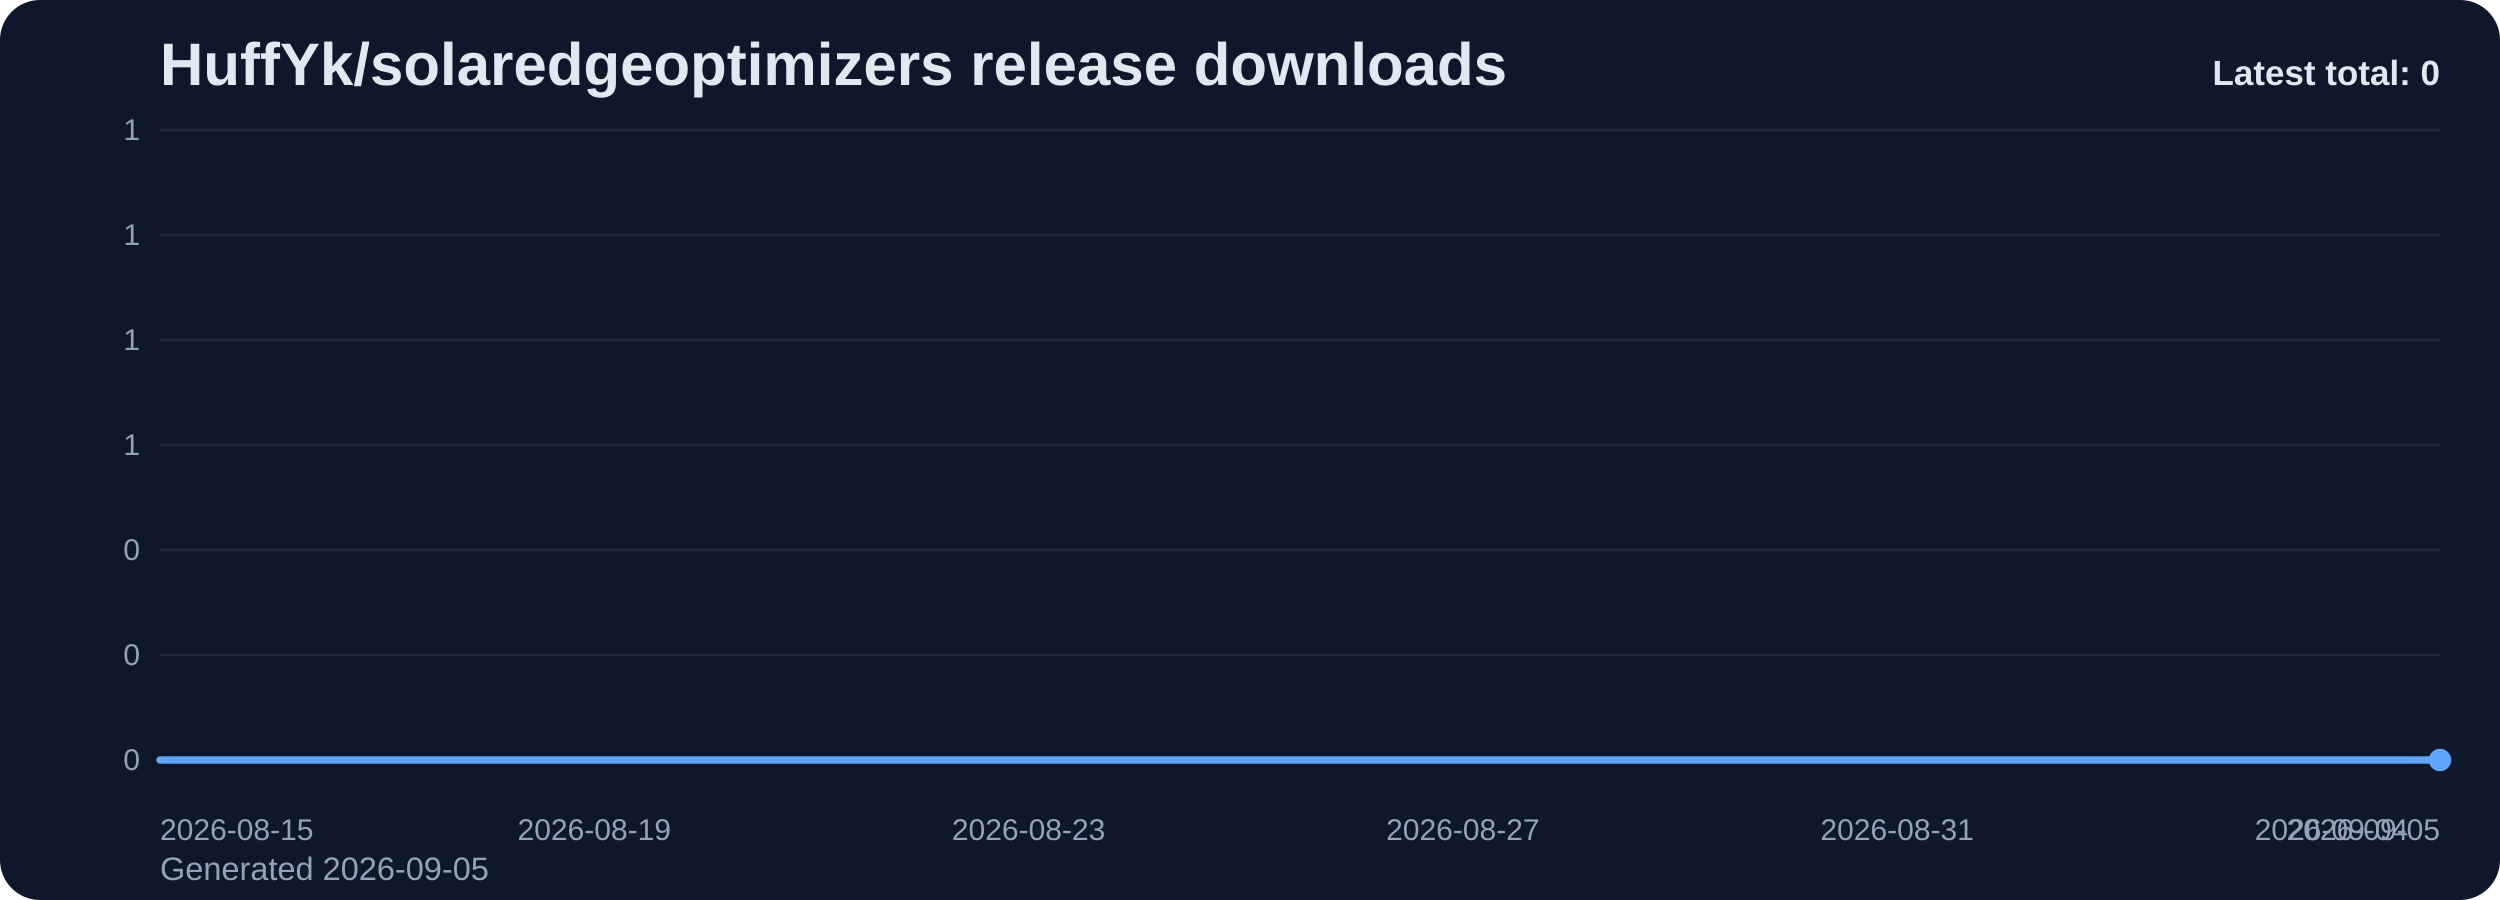
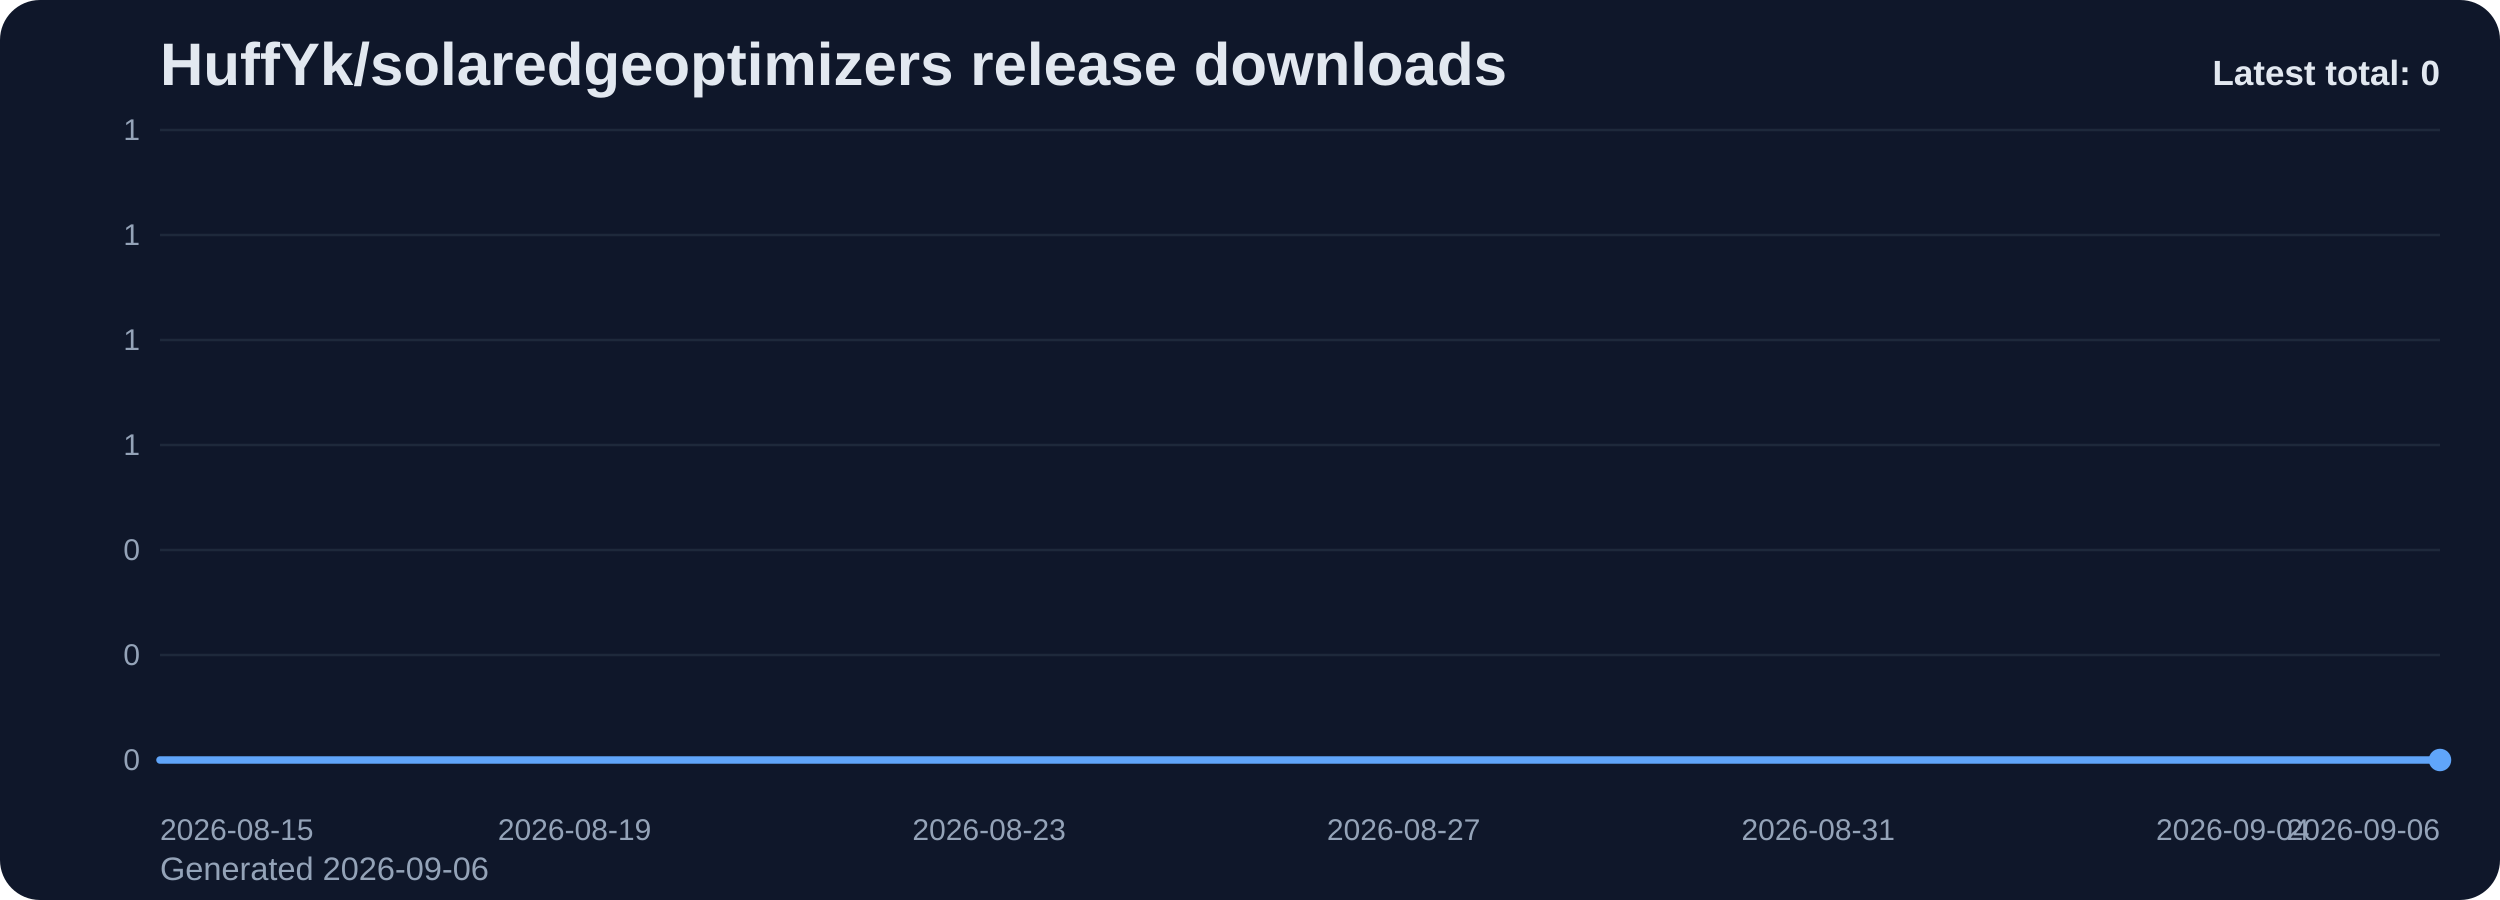
<svg xmlns="http://www.w3.org/2000/svg" viewBox="0 0 1000 360" role="img" aria-label="HuffYk/solaredgeoptimizers release downloads chart">
  <defs>
    <linearGradient id="fill-total-trend-slate" x1="0" y1="0" x2="0" y2="1">
      <stop offset="0%" stop-color="#60a5fa" stop-opacity="0.32" />
      <stop offset="100%" stop-color="#60a5fa" stop-opacity="0.05" />
    </linearGradient>
    <style>
      .bg { fill: #0f172a; }
      .title { font: 700 24px Arial, sans-serif; fill: #e2e8f0; }
      .sub { font: 400 13px Arial, sans-serif; fill: #94a3b8; }
      .grid { stroke: #1e293b; stroke-width: 1; }
      .axis { font: 400 12px Arial, sans-serif; fill: #94a3b8; }
      .line { fill: none; stroke: #60a5fa; stroke-width: 3; stroke-linecap: round; stroke-linejoin: round; }
      .dot { fill: #60a5fa; }
      .value { font: 600 11px Arial, sans-serif; fill: #cbd5e1; }
      .latest { font: 700 14px Arial, sans-serif; fill: #e2e8f0; }
    </style>
  </defs>
  <rect class="bg" x="0" y="0" width="1000" height="360" rx="16" />
  <text class="title" x="64" y="34">HuffYk/solaredgeoptimizers release downloads</text>
-   <text class="sub" x="64" y="352">Generated 2026-09-05</text>
+   <text class="sub" x="64" y="352">Generated 2026-09-06</text>
  <line x1="64" y1="52.00" x2="976" y2="52.00" class="grid" />
  <text x="56" y="56.00" text-anchor="end" class="axis">1</text>
  <line x1="64" y1="94.00" x2="976" y2="94.00" class="grid" />
  <text x="56" y="98.00" text-anchor="end" class="axis">1</text>
  <line x1="64" y1="136.00" x2="976" y2="136.00" class="grid" />
  <text x="56" y="140.00" text-anchor="end" class="axis">1</text>
  <line x1="64" y1="178.00" x2="976" y2="178.00" class="grid" />
  <text x="56" y="182.00" text-anchor="end" class="axis">1</text>
  <line x1="64" y1="220.00" x2="976" y2="220.00" class="grid" />
  <text x="56" y="224.00" text-anchor="end" class="axis">0</text>
  <line x1="64" y1="262.00" x2="976" y2="262.00" class="grid" />
  <text x="56" y="266.00" text-anchor="end" class="axis">0</text>
  <line x1="64" y1="304.00" x2="976" y2="304.00" class="grid" />
  <text x="56" y="308.00" text-anchor="end" class="axis">0</text>
-   <path d="M 64.00 304 L 64.00 304.00 L 107.43 304.00 L 150.86 304.00 L 194.29 304.00 L 237.71 304.00 L 281.14 304.00 L 324.57 304.00 L 368.00 304.00 L 411.43 304.00 L 454.86 304.00 L 498.29 304.00 L 541.71 304.00 L 585.14 304.00 L 628.57 304.00 L 672.00 304.00 L 715.43 304.00 L 758.86 304.00 L 802.29 304.00 L 845.71 304.00 L 889.14 304.00 L 932.57 304.00 L 976.00 304.00 L 976.00 304 Z" fill="url(#fill-total-trend-slate)" />
-   <polyline class="line" points="64.00,304.00 107.43,304.00 150.86,304.00 194.29,304.00 237.71,304.00 281.14,304.00 324.57,304.00 368.00,304.00 411.43,304.00 454.86,304.00 498.29,304.00 541.71,304.00 585.14,304.00 628.57,304.00 672.00,304.00 715.43,304.00 758.86,304.00 802.29,304.00 845.71,304.00 889.14,304.00 932.57,304.00 976.00,304.00" />
+   <path d="M 64.00 304 L 64.00 304.00 L 105.45 304.00 L 146.91 304.00 L 188.36 304.00 L 229.82 304.00 L 271.27 304.00 L 312.73 304.00 L 354.18 304.00 L 395.64 304.00 L 437.09 304.00 L 478.55 304.00 L 520.00 304.00 L 561.45 304.00 L 602.91 304.00 L 644.36 304.00 L 685.82 304.00 L 727.27 304.00 L 768.73 304.00 L 810.18 304.00 L 851.64 304.00 L 893.09 304.00 L 934.55 304.00 L 976.00 304.00 L 976.00 304 Z" fill="url(#fill-total-trend-slate)" />
+   <polyline class="line" points="64.00,304.00 105.45,304.00 146.91,304.00 188.36,304.00 229.82,304.00 271.27,304.00 312.73,304.00 354.18,304.00 395.64,304.00 437.09,304.00 478.55,304.00 520.00,304.00 561.45,304.00 602.91,304.00 644.36,304.00 685.82,304.00 727.27,304.00 768.73,304.00 810.18,304.00 851.64,304.00 893.09,304.00 934.55,304.00 976.00,304.00" />
  <circle class="dot" cx="976.00" cy="304.00" r="4.5" />
  <text class="axis" x="64.00" y="336" text-anchor="start">2026-08-15</text>
-   <text class="axis" x="237.71" y="336" text-anchor="middle">2026-08-19</text>
-   <text class="axis" x="411.43" y="336" text-anchor="middle">2026-08-23</text>
-   <text class="axis" x="585.14" y="336" text-anchor="middle">2026-08-27</text>
-   <text class="axis" x="758.86" y="336" text-anchor="middle">2026-08-31</text>
-   <text class="axis" x="932.57" y="336" text-anchor="middle">2026-09-04</text>
-   <text class="axis" x="976.00" y="336" text-anchor="end">2026-09-05</text>
+   <text class="axis" x="229.82" y="336" text-anchor="middle">2026-08-19</text>
+   <text class="axis" x="395.64" y="336" text-anchor="middle">2026-08-23</text>
+   <text class="axis" x="561.45" y="336" text-anchor="middle">2026-08-27</text>
+   <text class="axis" x="727.27" y="336" text-anchor="middle">2026-08-31</text>
+   <text class="axis" x="893.09" y="336" text-anchor="middle">2026-09-04</text>
+   <text class="axis" x="976.00" y="336" text-anchor="end">2026-09-06</text>
  <text class="latest" x="976" y="34" text-anchor="end">Latest total: 0</text>
</svg>
